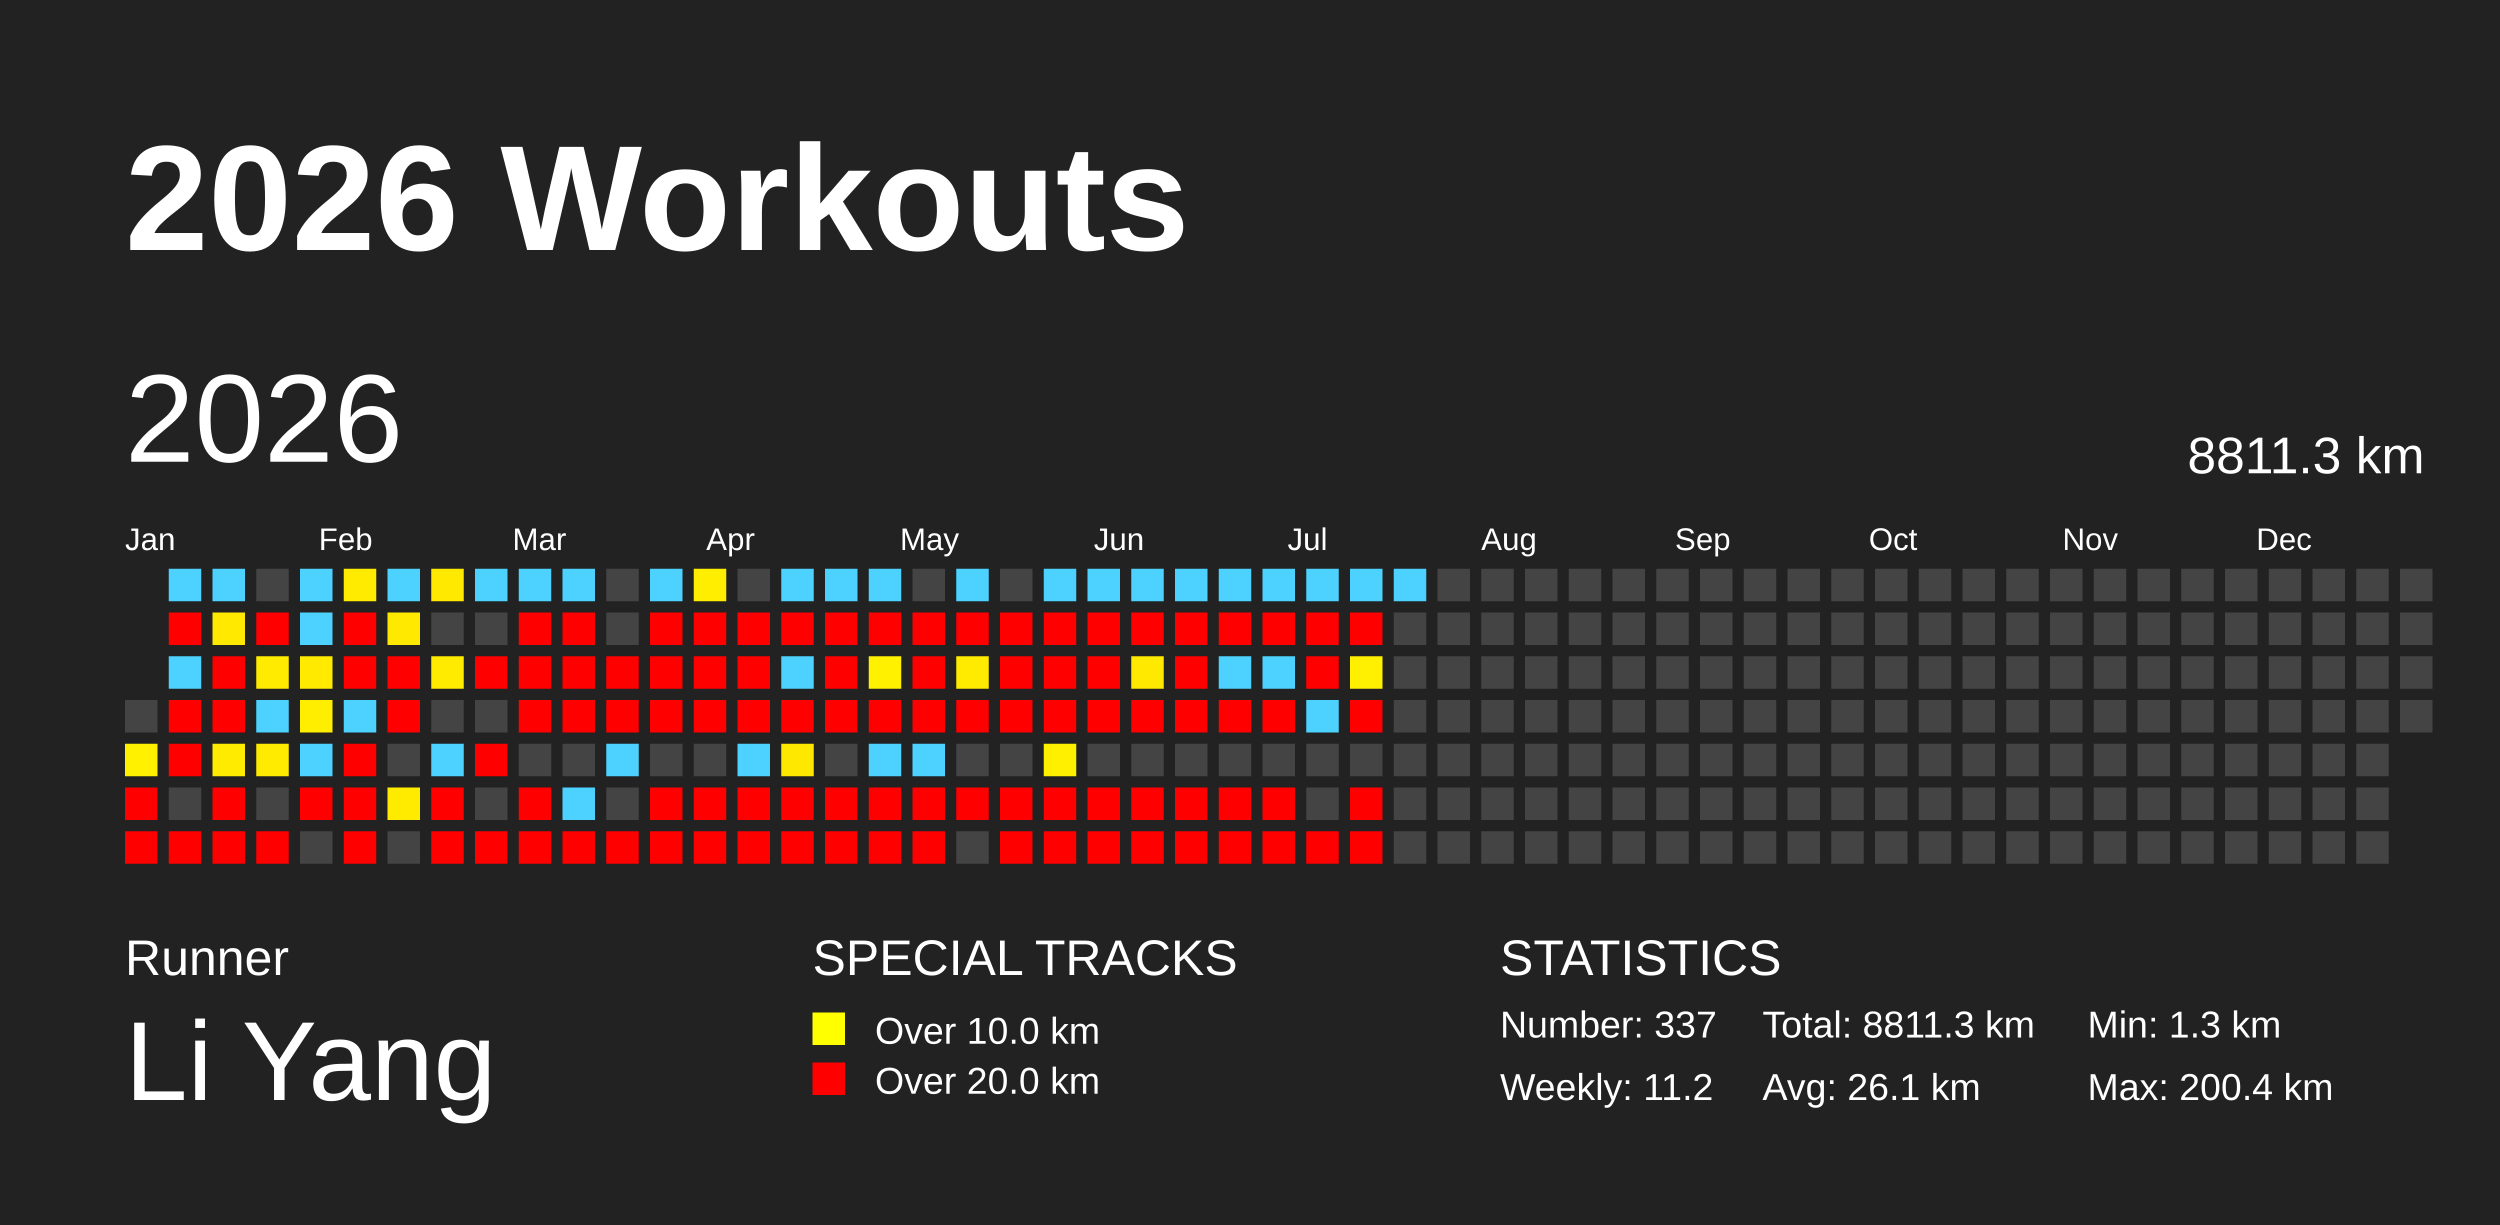
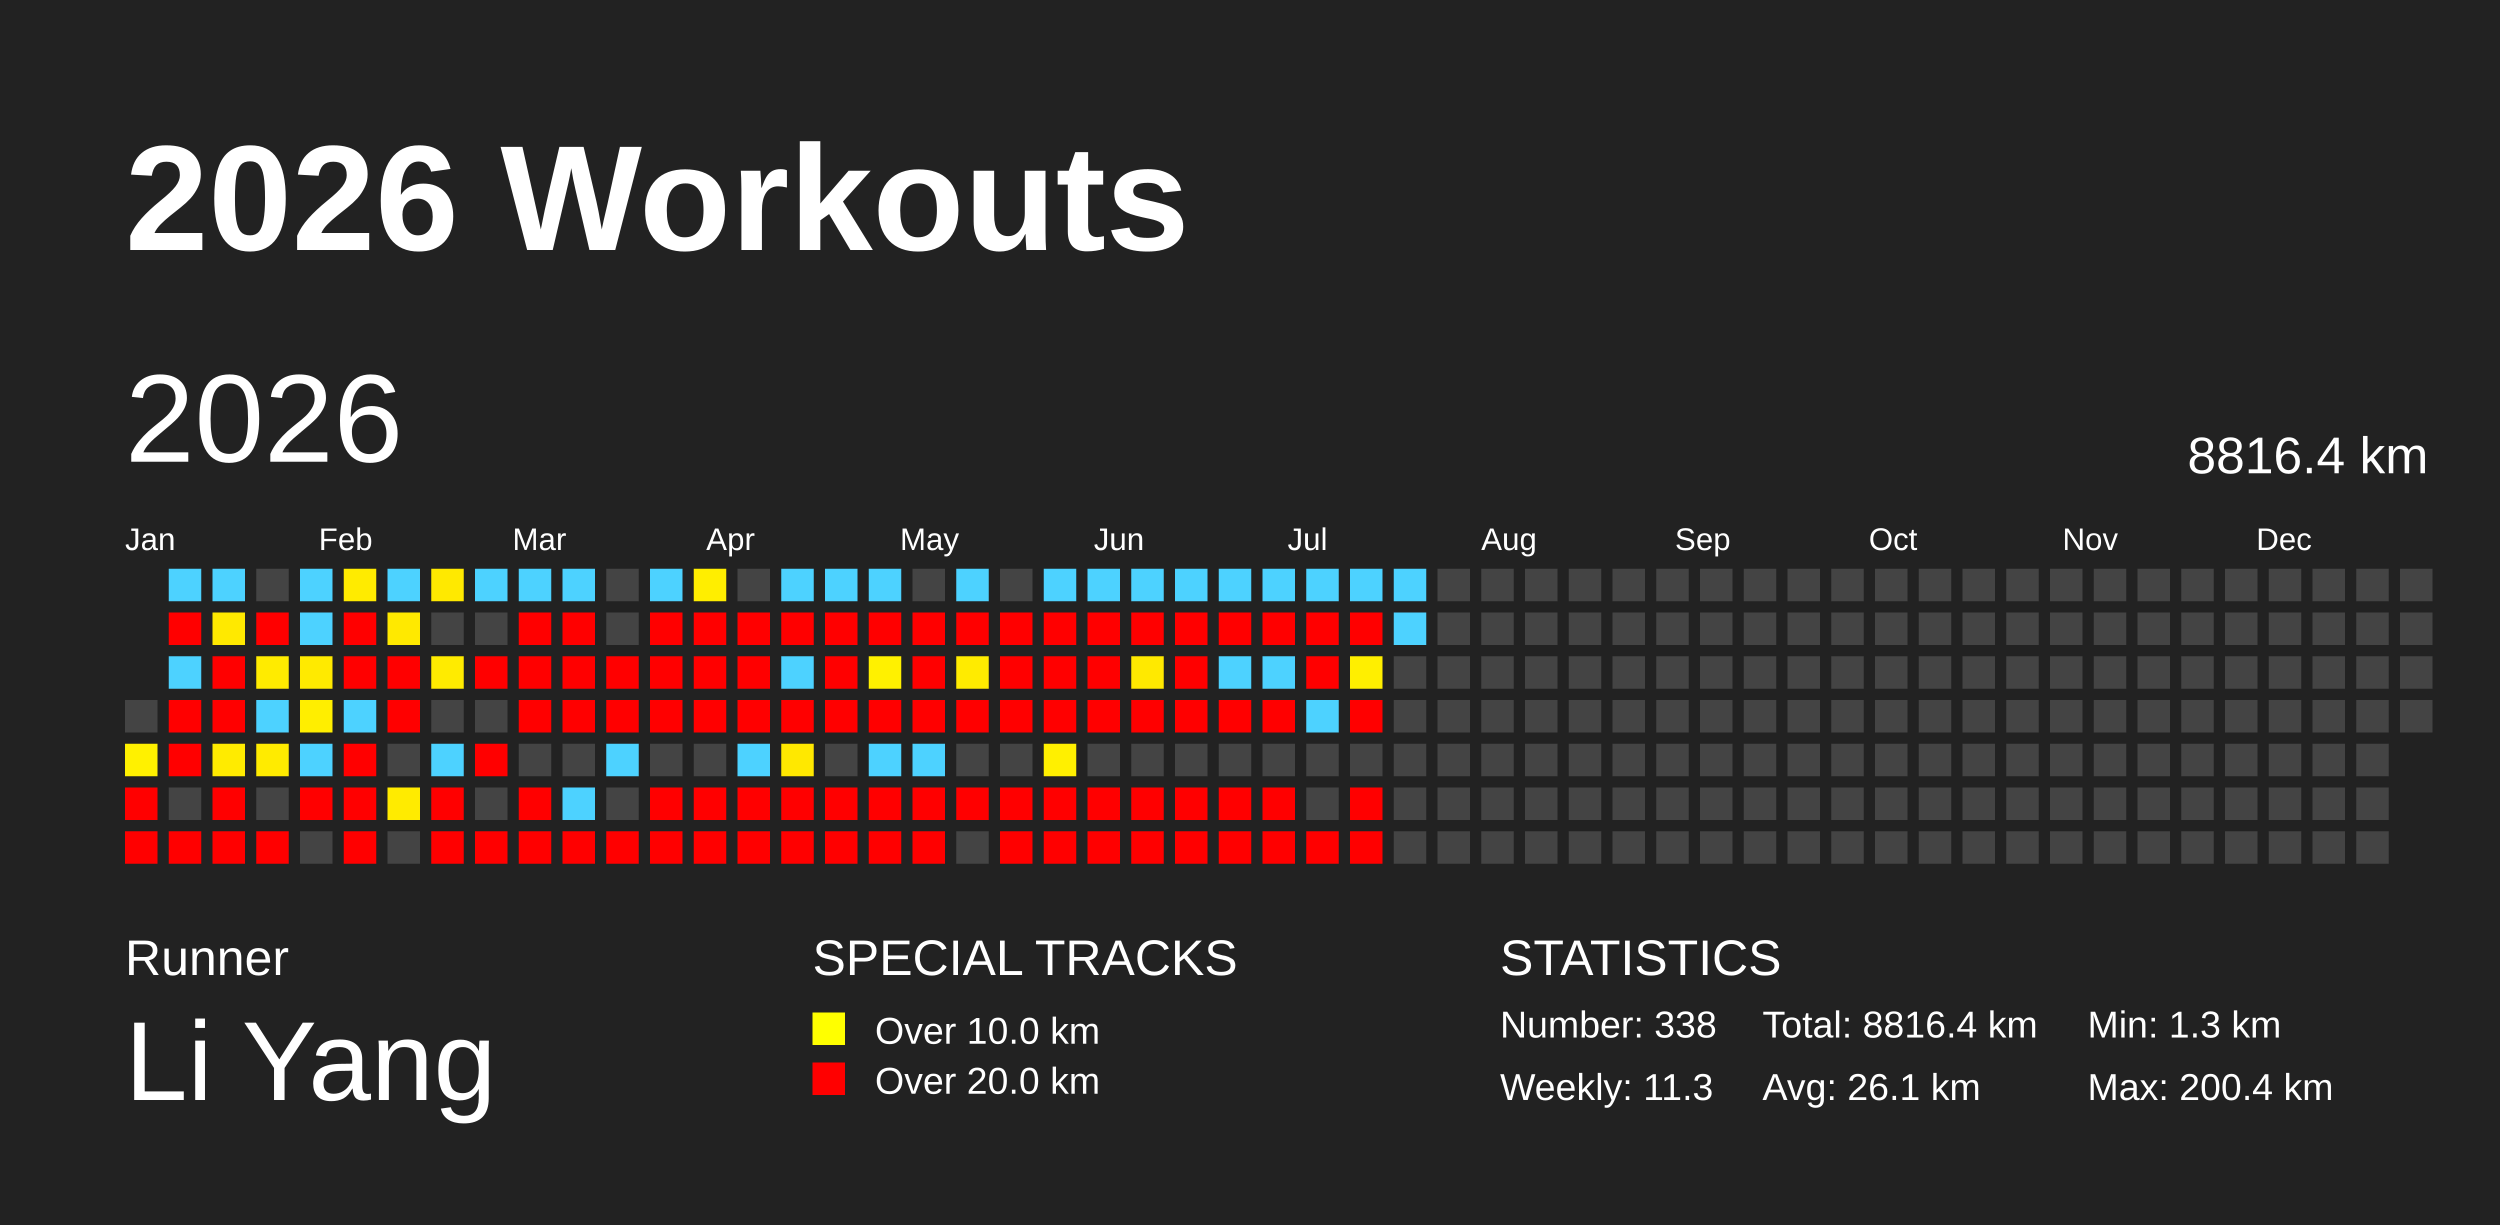
<svg xmlns="http://www.w3.org/2000/svg" baseProfile="full" height="98mm" version="1.1" viewBox="0,0,200,98" width="200mm">
  <defs />
  <rect fill="#222222" height="98" width="200" x="0" y="0" />
  <text fill="#FFFFFF" style="font-size:12px; font-family:Arial; font-weight:bold;" x="10" y="20">2026 Workouts</text>
  <text fill="#FFFFFF" style="font-size:4px; font-family:Arial" x="10" y="78">Runner</text>
  <text fill="#FFFFFF" style="font-size:9px; font-family:Arial" x="10" y="88">Li Yang</text>
  <text fill="#FFFFFF" style="font-size:4px; font-family:Arial" x="65" y="78">SPECIAL TRACKS</text>
  <rect fill="yellow" height="2.6" width="2.6" x="65" y="81" />
  <text fill="#FFFFFF" style="font-size:3px; font-family:Arial" x="70" y="83.5">Over 10.0 km</text>
  <rect fill="red" height="2.6" width="2.6" x="65" y="85" />
  <text fill="#FFFFFF" style="font-size:3px; font-family:Arial" x="70" y="87.5">Over 20.0 km</text>
  <text fill="#FFFFFF" style="font-size:4px; font-family:Arial" x="120" y="78">STATISTICS</text>
-   <text fill="#FFFFFF" style="font-size:3px; font-family:Arial" x="120" y="83">Number: 337</text>
-   <text fill="#FFFFFF" style="font-size:3px; font-family:Arial" x="120" y="88">Weekly: 11.2</text>
-   <text fill="#FFFFFF" style="font-size:3px; font-family:Arial" x="141" y="83">Total: 8811.3 km</text>
+   <text fill="#FFFFFF" style="font-size:3px; font-family:Arial" x="120" y="83">Number: 338</text>
+   <text fill="#FFFFFF" style="font-size:3px; font-family:Arial" x="120" y="88">Weekly: 11.3</text>
+   <text fill="#FFFFFF" style="font-size:3px; font-family:Arial" x="141" y="83">Total: 8816.4 km</text>
  <text fill="#FFFFFF" style="font-size:3px; font-family:Arial" x="141" y="88">Avg: 26.1 km</text>
  <text fill="#FFFFFF" style="font-size:3px; font-family:Arial" x="167" y="83">Min: 1.3 km</text>
  <text fill="#FFFFFF" style="font-size:3px; font-family:Arial" x="167" y="88">Max: 200.4 km</text>
  <text dominant-baseline="hanging" fill="#FFFFFF" style="font-size:10.0px; font-family:Arial;" x="10" y="30">2026</text>
-   <text dominant-baseline="hanging" fill="#FFFFFF" style="font-size:4.125px; font-family:Arial;" x="175" y="35">8811.3 km</text>
+   <text dominant-baseline="hanging" fill="#FFFFFF" style="font-size:4.125px; font-family:Arial;" x="175" y="35">8816.4 km</text>
  <text fill="#FFFFFF" style="font-size:2.5px; font-family:Arial" x="10.0" y="44">Jan</text>
  <text fill="#FFFFFF" style="font-size:2.5px; font-family:Arial" x="25.5" y="44">Feb</text>
  <text fill="#FFFFFF" style="font-size:2.5px; font-family:Arial" x="41.0" y="44">Mar</text>
  <text fill="#FFFFFF" style="font-size:2.5px; font-family:Arial" x="56.5" y="44">Apr</text>
  <text fill="#FFFFFF" style="font-size:2.5px; font-family:Arial" x="72.0" y="44">May</text>
  <text fill="#FFFFFF" style="font-size:2.5px; font-family:Arial" x="87.5" y="44">Jun</text>
  <text fill="#FFFFFF" style="font-size:2.5px; font-family:Arial" x="103.0" y="44">Jul</text>
  <text fill="#FFFFFF" style="font-size:2.5px; font-family:Arial" x="118.5" y="44">Aug</text>
  <text fill="#FFFFFF" style="font-size:2.5px; font-family:Arial" x="134.0" y="44">Sep</text>
  <text fill="#FFFFFF" style="font-size:2.5px; font-family:Arial" x="149.5" y="44">Oct</text>
  <text fill="#FFFFFF" style="font-size:2.5px; font-family:Arial" x="165.0" y="44">Nov</text>
  <text fill="#FFFFFF" style="font-size:2.5px; font-family:Arial" x="180.5" y="44">Dec</text>
  <rect fill="#444444" height="2.6" width="2.6" x="10.0" y="56.0" />
  <rect fill="#fff100" height="2.6" width="2.6" x="10.0" y="59.5" />
  <rect fill="red" height="2.6" width="2.6" x="10.0" y="63.0" />
  <rect fill="red" height="2.6" width="2.6" x="10.0" y="66.5" />
  <rect fill="#4dd2ff" height="2.6" width="2.6" x="13.5" y="45.5" />
  <rect fill="red" height="2.6" width="2.6" x="13.5" y="49.0" />
  <rect fill="#4dd2ff" height="2.6" width="2.6" x="13.5" y="52.5" />
  <rect fill="red" height="2.6" width="2.6" x="13.5" y="56.0" />
  <rect fill="red" height="2.6" width="2.6" x="13.5" y="59.5" />
  <rect fill="#444444" height="2.6" width="2.6" x="13.5" y="63.0" />
  <rect fill="red" height="2.6" width="2.6" x="13.5" y="66.5" />
  <rect fill="#4dd2ff" height="2.6" width="2.6" x="17.0" y="45.5" />
  <rect fill="#ffe900" height="2.6" width="2.6" x="17.0" y="49.0" />
  <rect fill="red" height="2.6" width="2.6" x="17.0" y="52.5" />
  <rect fill="red" height="2.6" width="2.6" x="17.0" y="56.0" />
  <rect fill="#ffeb00" height="2.6" width="2.6" x="17.0" y="59.5" />
  <rect fill="red" height="2.6" width="2.6" x="17.0" y="63.0" />
  <rect fill="red" height="2.6" width="2.6" x="17.0" y="66.5" />
  <rect fill="#444444" height="2.6" width="2.6" x="20.5" y="45.5" />
  <rect fill="red" height="2.6" width="2.6" x="20.5" y="49.0" />
  <rect fill="#ffeb00" height="2.6" width="2.6" x="20.5" y="52.5" />
  <rect fill="#4dd2ff" height="2.6" width="2.6" x="20.5" y="56.0" />
  <rect fill="#ffeb00" height="2.6" width="2.6" x="20.5" y="59.5" />
  <rect fill="#444444" height="2.6" width="2.6" x="20.5" y="63.0" />
  <rect fill="red" height="2.6" width="2.6" x="20.5" y="66.5" />
  <rect fill="#4dd2ff" height="2.6" width="2.6" x="24.0" y="45.5" />
  <rect fill="#4dd2ff" height="2.6" width="2.6" x="24.0" y="49.0" />
  <rect fill="#ffea00" height="2.6" width="2.6" x="24.0" y="52.5" />
  <rect fill="#ffee00" height="2.6" width="2.6" x="24.0" y="56.0" />
  <rect fill="#4dd2ff" height="2.6" width="2.6" x="24.0" y="59.5" />
  <rect fill="red" height="2.6" width="2.6" x="24.0" y="63.0" />
  <rect fill="#444444" height="2.6" width="2.6" x="24.0" y="66.5" />
  <rect fill="#ffeb00" height="2.6" width="2.6" x="27.5" y="45.5" />
  <rect fill="red" height="2.6" width="2.6" x="27.5" y="49.0" />
  <rect fill="red" height="2.6" width="2.6" x="27.5" y="52.5" />
  <rect fill="#4dd2ff" height="2.6" width="2.6" x="27.5" y="56.0" />
  <rect fill="red" height="2.6" width="2.6" x="27.5" y="59.5" />
  <rect fill="red" height="2.6" width="2.6" x="27.5" y="63.0" />
  <rect fill="red" height="2.6" width="2.6" x="27.5" y="66.5" />
  <rect fill="#4dd2ff" height="2.6" width="2.6" x="31.0" y="45.5" />
  <rect fill="#ffe900" height="2.6" width="2.6" x="31.0" y="49.0" />
  <rect fill="red" height="2.6" width="2.6" x="31.0" y="52.5" />
  <rect fill="red" height="2.6" width="2.6" x="31.0" y="56.0" />
  <rect fill="#444444" height="2.6" width="2.6" x="31.0" y="59.5" />
  <rect fill="#ffeb00" height="2.6" width="2.6" x="31.0" y="63.0" />
  <rect fill="#444444" height="2.6" width="2.6" x="31.0" y="66.5" />
  <rect fill="#ffe900" height="2.6" width="2.6" x="34.5" y="45.5" />
  <rect fill="#444444" height="2.6" width="2.6" x="34.5" y="49.0" />
  <rect fill="#ffeb00" height="2.6" width="2.6" x="34.5" y="52.5" />
  <rect fill="#444444" height="2.6" width="2.6" x="34.5" y="56.0" />
  <rect fill="#4dd2ff" height="2.6" width="2.6" x="34.5" y="59.5" />
  <rect fill="red" height="2.6" width="2.6" x="34.5" y="63.0" />
  <rect fill="red" height="2.6" width="2.6" x="34.5" y="66.5" />
  <rect fill="#4dd2ff" height="2.6" width="2.6" x="38.0" y="45.5" />
  <rect fill="#444444" height="2.6" width="2.6" x="38.0" y="49.0" />
  <rect fill="red" height="2.6" width="2.6" x="38.0" y="52.5" />
  <rect fill="#444444" height="2.6" width="2.6" x="38.0" y="56.0" />
  <rect fill="red" height="2.6" width="2.6" x="38.0" y="59.5" />
  <rect fill="#444444" height="2.6" width="2.6" x="38.0" y="63.0" />
  <rect fill="red" height="2.6" width="2.6" x="38.0" y="66.5" />
  <rect fill="#4dd2ff" height="2.6" width="2.6" x="41.5" y="45.5" />
  <rect fill="red" height="2.6" width="2.6" x="41.5" y="49.0" />
  <rect fill="red" height="2.6" width="2.6" x="41.5" y="52.5" />
  <rect fill="red" height="2.6" width="2.6" x="41.5" y="56.0" />
  <rect fill="#444444" height="2.6" width="2.6" x="41.5" y="59.5" />
  <rect fill="red" height="2.6" width="2.6" x="41.5" y="63.0" />
  <rect fill="red" height="2.6" width="2.6" x="41.5" y="66.5" />
  <rect fill="#4dd2ff" height="2.6" width="2.6" x="45.0" y="45.5" />
  <rect fill="red" height="2.6" width="2.6" x="45.0" y="49.0" />
  <rect fill="red" height="2.6" width="2.6" x="45.0" y="52.5" />
  <rect fill="red" height="2.6" width="2.6" x="45.0" y="56.0" />
  <rect fill="#444444" height="2.6" width="2.6" x="45.0" y="59.5" />
  <rect fill="#4dd2ff" height="2.6" width="2.6" x="45.0" y="63.0" />
  <rect fill="red" height="2.6" width="2.6" x="45.0" y="66.5" />
  <rect fill="#444444" height="2.6" width="2.6" x="48.5" y="45.5" />
  <rect fill="#444444" height="2.6" width="2.6" x="48.5" y="49.0" />
  <rect fill="red" height="2.6" width="2.6" x="48.5" y="52.5" />
  <rect fill="red" height="2.6" width="2.6" x="48.5" y="56.0" />
  <rect fill="#4dd2ff" height="2.6" width="2.6" x="48.5" y="59.5" />
  <rect fill="#444444" height="2.6" width="2.6" x="48.5" y="63.0" />
  <rect fill="red" height="2.6" width="2.6" x="48.5" y="66.5" />
  <rect fill="#4dd2ff" height="2.6" width="2.6" x="52.0" y="45.5" />
  <rect fill="red" height="2.6" width="2.6" x="52.0" y="49.0" />
  <rect fill="red" height="2.6" width="2.6" x="52.0" y="52.5" />
  <rect fill="red" height="2.6" width="2.6" x="52.0" y="56.0" />
  <rect fill="#444444" height="2.6" width="2.6" x="52.0" y="59.5" />
  <rect fill="red" height="2.6" width="2.6" x="52.0" y="63.0" />
  <rect fill="red" height="2.6" width="2.6" x="52.0" y="66.5" />
  <rect fill="#ffee00" height="2.6" width="2.6" x="55.5" y="45.5" />
  <rect fill="red" height="2.6" width="2.6" x="55.5" y="49.0" />
  <rect fill="red" height="2.6" width="2.6" x="55.5" y="52.5" />
  <rect fill="red" height="2.6" width="2.6" x="55.5" y="56.0" />
  <rect fill="#444444" height="2.6" width="2.6" x="55.5" y="59.5" />
  <rect fill="red" height="2.6" width="2.6" x="55.5" y="63.0" />
  <rect fill="red" height="2.6" width="2.6" x="55.5" y="66.5" />
  <rect fill="#444444" height="2.6" width="2.6" x="59.0" y="45.5" />
  <rect fill="red" height="2.6" width="2.6" x="59.0" y="49.0" />
  <rect fill="red" height="2.6" width="2.6" x="59.0" y="52.5" />
  <rect fill="red" height="2.6" width="2.6" x="59.0" y="56.0" />
  <rect fill="#4dd2ff" height="2.6" width="2.6" x="59.0" y="59.5" />
  <rect fill="red" height="2.6" width="2.6" x="59.0" y="63.0" />
  <rect fill="red" height="2.6" width="2.6" x="59.0" y="66.5" />
  <rect fill="#4dd2ff" height="2.6" width="2.6" x="62.5" y="45.5" />
  <rect fill="red" height="2.6" width="2.6" x="62.5" y="49.0" />
  <rect fill="#4dd2ff" height="2.6" width="2.6" x="62.5" y="52.5" />
  <rect fill="red" height="2.6" width="2.6" x="62.5" y="56.0" />
  <rect fill="#ffe800" height="2.6" width="2.6" x="62.5" y="59.5" />
  <rect fill="red" height="2.6" width="2.6" x="62.5" y="63.0" />
  <rect fill="red" height="2.6" width="2.6" x="62.5" y="66.5" />
  <rect fill="#4dd2ff" height="2.6" width="2.6" x="66.0" y="45.5" />
  <rect fill="red" height="2.6" width="2.6" x="66.0" y="49.0" />
  <rect fill="red" height="2.6" width="2.6" x="66.0" y="52.5" />
  <rect fill="red" height="2.6" width="2.6" x="66.0" y="56.0" />
  <rect fill="#444444" height="2.6" width="2.6" x="66.0" y="59.5" />
  <rect fill="red" height="2.6" width="2.6" x="66.0" y="63.0" />
  <rect fill="red" height="2.6" width="2.6" x="66.0" y="66.5" />
  <rect fill="#4dd2ff" height="2.6" width="2.6" x="69.5" y="45.5" />
  <rect fill="red" height="2.6" width="2.6" x="69.5" y="49.0" />
  <rect fill="#fff100" height="2.6" width="2.6" x="69.5" y="52.5" />
  <rect fill="red" height="2.6" width="2.6" x="69.5" y="56.0" />
  <rect fill="#4dd2ff" height="2.6" width="2.6" x="69.5" y="59.5" />
  <rect fill="red" height="2.6" width="2.6" x="69.5" y="63.0" />
  <rect fill="red" height="2.6" width="2.6" x="69.5" y="66.5" />
  <rect fill="#444444" height="2.6" width="2.6" x="73.0" y="45.5" />
  <rect fill="red" height="2.6" width="2.6" x="73.0" y="49.0" />
  <rect fill="red" height="2.6" width="2.6" x="73.0" y="52.5" />
  <rect fill="red" height="2.6" width="2.6" x="73.0" y="56.0" />
  <rect fill="#4dd2ff" height="2.6" width="2.6" x="73.0" y="59.5" />
  <rect fill="red" height="2.6" width="2.6" x="73.0" y="63.0" />
  <rect fill="red" height="2.6" width="2.6" x="73.0" y="66.5" />
  <rect fill="#4dd2ff" height="2.6" width="2.6" x="76.5" y="45.5" />
  <rect fill="red" height="2.6" width="2.6" x="76.5" y="49.0" />
  <rect fill="#ffeb00" height="2.6" width="2.6" x="76.5" y="52.5" />
  <rect fill="red" height="2.6" width="2.6" x="76.5" y="56.0" />
  <rect fill="#444444" height="2.6" width="2.6" x="76.5" y="59.5" />
  <rect fill="red" height="2.6" width="2.6" x="76.5" y="63.0" />
  <rect fill="#444444" height="2.6" width="2.6" x="76.5" y="66.5" />
  <rect fill="#444444" height="2.6" width="2.6" x="80.0" y="45.5" />
  <rect fill="red" height="2.6" width="2.6" x="80.0" y="49.0" />
  <rect fill="red" height="2.6" width="2.6" x="80.0" y="52.5" />
  <rect fill="red" height="2.6" width="2.6" x="80.0" y="56.0" />
  <rect fill="#444444" height="2.6" width="2.6" x="80.0" y="59.5" />
  <rect fill="red" height="2.6" width="2.6" x="80.0" y="63.0" />
  <rect fill="red" height="2.6" width="2.6" x="80.0" y="66.5" />
  <rect fill="#4dd2ff" height="2.6" width="2.6" x="83.5" y="45.5" />
  <rect fill="red" height="2.6" width="2.6" x="83.5" y="49.0" />
  <rect fill="red" height="2.6" width="2.6" x="83.5" y="52.5" />
  <rect fill="red" height="2.6" width="2.6" x="83.5" y="56.0" />
  <rect fill="#fff000" height="2.6" width="2.6" x="83.5" y="59.5" />
  <rect fill="red" height="2.6" width="2.6" x="83.5" y="63.0" />
  <rect fill="red" height="2.6" width="2.6" x="83.5" y="66.5" />
  <rect fill="#4dd2ff" height="2.6" width="2.6" x="87.0" y="45.5" />
  <rect fill="red" height="2.6" width="2.6" x="87.0" y="49.0" />
  <rect fill="red" height="2.6" width="2.6" x="87.0" y="52.5" />
  <rect fill="red" height="2.6" width="2.6" x="87.0" y="56.0" />
  <rect fill="#444444" height="2.6" width="2.6" x="87.0" y="59.5" />
  <rect fill="red" height="2.6" width="2.6" x="87.0" y="63.0" />
  <rect fill="red" height="2.6" width="2.6" x="87.0" y="66.5" />
  <rect fill="#4dd2ff" height="2.6" width="2.6" x="90.5" y="45.5" />
  <rect fill="red" height="2.6" width="2.6" x="90.5" y="49.0" />
  <rect fill="#ffe900" height="2.6" width="2.6" x="90.5" y="52.5" />
  <rect fill="red" height="2.6" width="2.6" x="90.5" y="56.0" />
  <rect fill="#444444" height="2.6" width="2.6" x="90.5" y="59.5" />
  <rect fill="red" height="2.6" width="2.6" x="90.5" y="63.0" />
  <rect fill="red" height="2.6" width="2.6" x="90.5" y="66.5" />
  <rect fill="#4dd2ff" height="2.6" width="2.6" x="94.0" y="45.5" />
  <rect fill="red" height="2.6" width="2.6" x="94.0" y="49.0" />
  <rect fill="red" height="2.6" width="2.6" x="94.0" y="52.5" />
  <rect fill="red" height="2.6" width="2.6" x="94.0" y="56.0" />
  <rect fill="#444444" height="2.6" width="2.6" x="94.0" y="59.5" />
  <rect fill="red" height="2.6" width="2.6" x="94.0" y="63.0" />
  <rect fill="red" height="2.6" width="2.6" x="94.0" y="66.5" />
  <rect fill="#4dd2ff" height="2.6" width="2.6" x="97.5" y="45.5" />
  <rect fill="red" height="2.6" width="2.6" x="97.5" y="49.0" />
  <rect fill="#4dd2ff" height="2.6" width="2.6" x="97.5" y="52.5" />
  <rect fill="red" height="2.6" width="2.6" x="97.5" y="56.0" />
  <rect fill="#444444" height="2.6" width="2.6" x="97.5" y="59.5" />
  <rect fill="red" height="2.6" width="2.6" x="97.5" y="63.0" />
  <rect fill="red" height="2.6" width="2.6" x="97.5" y="66.5" />
  <rect fill="#4dd2ff" height="2.6" width="2.6" x="101.0" y="45.5" />
  <rect fill="red" height="2.6" width="2.6" x="101.0" y="49.0" />
  <rect fill="#4dd2ff" height="2.6" width="2.6" x="101.0" y="52.5" />
  <rect fill="red" height="2.6" width="2.6" x="101.0" y="56.0" />
  <rect fill="#444444" height="2.6" width="2.6" x="101.0" y="59.5" />
  <rect fill="red" height="2.6" width="2.6" x="101.0" y="63.0" />
  <rect fill="red" height="2.6" width="2.6" x="101.0" y="66.5" />
  <rect fill="#4dd2ff" height="2.6" width="2.6" x="104.5" y="45.5" />
  <rect fill="red" height="2.6" width="2.6" x="104.5" y="49.0" />
  <rect fill="red" height="2.6" width="2.6" x="104.5" y="52.5" />
  <rect fill="#4dd2ff" height="2.6" width="2.6" x="104.5" y="56.0" />
  <rect fill="#444444" height="2.6" width="2.6" x="104.5" y="59.5" />
  <rect fill="#444444" height="2.6" width="2.6" x="104.5" y="63.0" />
  <rect fill="red" height="2.6" width="2.6" x="104.5" y="66.5" />
  <rect fill="#4dd2ff" height="2.6" width="2.6" x="108.0" y="45.5" />
  <rect fill="red" height="2.6" width="2.6" x="108.0" y="49.0" />
  <rect fill="#ffef00" height="2.6" width="2.6" x="108.0" y="52.5" />
  <rect fill="red" height="2.6" width="2.6" x="108.0" y="56.0" />
  <rect fill="#444444" height="2.6" width="2.6" x="108.0" y="59.5" />
  <rect fill="red" height="2.6" width="2.6" x="108.0" y="63.0" />
  <rect fill="red" height="2.6" width="2.6" x="108.0" y="66.5" />
  <rect fill="#4dd2ff" height="2.6" width="2.6" x="111.5" y="45.5" />
-   <rect fill="#444444" height="2.6" width="2.6" x="111.5" y="49.0" />
+   <rect fill="#4dd2ff" height="2.6" width="2.6" x="111.5" y="49.0" />
  <rect fill="#444444" height="2.6" width="2.6" x="111.5" y="52.5" />
  <rect fill="#444444" height="2.6" width="2.6" x="111.5" y="56.0" />
  <rect fill="#444444" height="2.6" width="2.6" x="111.5" y="59.5" />
  <rect fill="#444444" height="2.6" width="2.6" x="111.5" y="63.0" />
  <rect fill="#444444" height="2.6" width="2.6" x="111.5" y="66.5" />
  <rect fill="#444444" height="2.6" width="2.6" x="115.0" y="45.5" />
  <rect fill="#444444" height="2.6" width="2.6" x="115.0" y="49.0" />
  <rect fill="#444444" height="2.6" width="2.6" x="115.0" y="52.5" />
  <rect fill="#444444" height="2.6" width="2.6" x="115.0" y="56.0" />
  <rect fill="#444444" height="2.6" width="2.6" x="115.0" y="59.5" />
  <rect fill="#444444" height="2.6" width="2.6" x="115.0" y="63.0" />
  <rect fill="#444444" height="2.6" width="2.6" x="115.0" y="66.5" />
  <rect fill="#444444" height="2.6" width="2.6" x="118.5" y="45.5" />
  <rect fill="#444444" height="2.6" width="2.6" x="118.5" y="49.0" />
  <rect fill="#444444" height="2.6" width="2.6" x="118.5" y="52.5" />
  <rect fill="#444444" height="2.6" width="2.6" x="118.5" y="56.0" />
  <rect fill="#444444" height="2.6" width="2.6" x="118.5" y="59.5" />
  <rect fill="#444444" height="2.6" width="2.6" x="118.5" y="63.0" />
  <rect fill="#444444" height="2.6" width="2.6" x="118.5" y="66.5" />
  <rect fill="#444444" height="2.6" width="2.6" x="122.0" y="45.5" />
  <rect fill="#444444" height="2.6" width="2.6" x="122.0" y="49.0" />
  <rect fill="#444444" height="2.6" width="2.6" x="122.0" y="52.5" />
  <rect fill="#444444" height="2.6" width="2.6" x="122.0" y="56.0" />
  <rect fill="#444444" height="2.6" width="2.6" x="122.0" y="59.5" />
  <rect fill="#444444" height="2.6" width="2.6" x="122.0" y="63.0" />
  <rect fill="#444444" height="2.6" width="2.6" x="122.0" y="66.5" />
  <rect fill="#444444" height="2.6" width="2.6" x="125.5" y="45.5" />
  <rect fill="#444444" height="2.6" width="2.6" x="125.5" y="49.0" />
  <rect fill="#444444" height="2.6" width="2.6" x="125.5" y="52.5" />
  <rect fill="#444444" height="2.6" width="2.6" x="125.5" y="56.0" />
  <rect fill="#444444" height="2.6" width="2.6" x="125.5" y="59.5" />
  <rect fill="#444444" height="2.6" width="2.6" x="125.5" y="63.0" />
  <rect fill="#444444" height="2.6" width="2.6" x="125.5" y="66.5" />
  <rect fill="#444444" height="2.6" width="2.6" x="129.0" y="45.5" />
  <rect fill="#444444" height="2.6" width="2.6" x="129.0" y="49.0" />
  <rect fill="#444444" height="2.6" width="2.6" x="129.0" y="52.5" />
  <rect fill="#444444" height="2.6" width="2.6" x="129.0" y="56.0" />
  <rect fill="#444444" height="2.6" width="2.6" x="129.0" y="59.5" />
  <rect fill="#444444" height="2.6" width="2.6" x="129.0" y="63.0" />
  <rect fill="#444444" height="2.6" width="2.6" x="129.0" y="66.5" />
  <rect fill="#444444" height="2.6" width="2.6" x="132.5" y="45.5" />
  <rect fill="#444444" height="2.6" width="2.6" x="132.5" y="49.0" />
  <rect fill="#444444" height="2.6" width="2.6" x="132.5" y="52.5" />
  <rect fill="#444444" height="2.6" width="2.6" x="132.5" y="56.0" />
  <rect fill="#444444" height="2.6" width="2.6" x="132.5" y="59.5" />
  <rect fill="#444444" height="2.6" width="2.6" x="132.5" y="63.0" />
  <rect fill="#444444" height="2.6" width="2.6" x="132.5" y="66.5" />
  <rect fill="#444444" height="2.6" width="2.6" x="136.0" y="45.5" />
  <rect fill="#444444" height="2.6" width="2.6" x="136.0" y="49.0" />
  <rect fill="#444444" height="2.6" width="2.6" x="136.0" y="52.5" />
  <rect fill="#444444" height="2.6" width="2.6" x="136.0" y="56.0" />
  <rect fill="#444444" height="2.6" width="2.6" x="136.0" y="59.5" />
  <rect fill="#444444" height="2.6" width="2.6" x="136.0" y="63.0" />
  <rect fill="#444444" height="2.6" width="2.6" x="136.0" y="66.5" />
  <rect fill="#444444" height="2.6" width="2.6" x="139.5" y="45.5" />
  <rect fill="#444444" height="2.6" width="2.6" x="139.5" y="49.0" />
  <rect fill="#444444" height="2.6" width="2.6" x="139.5" y="52.5" />
  <rect fill="#444444" height="2.6" width="2.6" x="139.5" y="56.0" />
  <rect fill="#444444" height="2.6" width="2.6" x="139.5" y="59.5" />
  <rect fill="#444444" height="2.6" width="2.6" x="139.5" y="63.0" />
  <rect fill="#444444" height="2.6" width="2.6" x="139.5" y="66.5" />
  <rect fill="#444444" height="2.6" width="2.6" x="143.0" y="45.5" />
  <rect fill="#444444" height="2.6" width="2.6" x="143.0" y="49.0" />
  <rect fill="#444444" height="2.6" width="2.6" x="143.0" y="52.5" />
  <rect fill="#444444" height="2.6" width="2.6" x="143.0" y="56.0" />
  <rect fill="#444444" height="2.6" width="2.6" x="143.0" y="59.5" />
  <rect fill="#444444" height="2.6" width="2.6" x="143.0" y="63.0" />
  <rect fill="#444444" height="2.6" width="2.6" x="143.0" y="66.5" />
  <rect fill="#444444" height="2.6" width="2.6" x="146.5" y="45.5" />
  <rect fill="#444444" height="2.6" width="2.6" x="146.5" y="49.0" />
  <rect fill="#444444" height="2.6" width="2.6" x="146.5" y="52.5" />
  <rect fill="#444444" height="2.6" width="2.6" x="146.5" y="56.0" />
  <rect fill="#444444" height="2.6" width="2.6" x="146.5" y="59.5" />
  <rect fill="#444444" height="2.6" width="2.6" x="146.5" y="63.0" />
  <rect fill="#444444" height="2.6" width="2.6" x="146.5" y="66.5" />
  <rect fill="#444444" height="2.6" width="2.6" x="150.0" y="45.5" />
  <rect fill="#444444" height="2.6" width="2.6" x="150.0" y="49.0" />
  <rect fill="#444444" height="2.6" width="2.6" x="150.0" y="52.5" />
  <rect fill="#444444" height="2.6" width="2.6" x="150.0" y="56.0" />
  <rect fill="#444444" height="2.6" width="2.6" x="150.0" y="59.5" />
  <rect fill="#444444" height="2.6" width="2.6" x="150.0" y="63.0" />
  <rect fill="#444444" height="2.6" width="2.6" x="150.0" y="66.5" />
  <rect fill="#444444" height="2.6" width="2.6" x="153.5" y="45.5" />
  <rect fill="#444444" height="2.6" width="2.6" x="153.5" y="49.0" />
  <rect fill="#444444" height="2.6" width="2.6" x="153.5" y="52.5" />
  <rect fill="#444444" height="2.6" width="2.6" x="153.5" y="56.0" />
  <rect fill="#444444" height="2.6" width="2.6" x="153.5" y="59.5" />
  <rect fill="#444444" height="2.6" width="2.6" x="153.5" y="63.0" />
  <rect fill="#444444" height="2.6" width="2.6" x="153.5" y="66.5" />
  <rect fill="#444444" height="2.6" width="2.6" x="157.0" y="45.5" />
  <rect fill="#444444" height="2.6" width="2.6" x="157.0" y="49.0" />
  <rect fill="#444444" height="2.6" width="2.6" x="157.0" y="52.5" />
  <rect fill="#444444" height="2.6" width="2.6" x="157.0" y="56.0" />
  <rect fill="#444444" height="2.6" width="2.6" x="157.0" y="59.5" />
  <rect fill="#444444" height="2.6" width="2.6" x="157.0" y="63.0" />
  <rect fill="#444444" height="2.6" width="2.6" x="157.0" y="66.5" />
  <rect fill="#444444" height="2.6" width="2.6" x="160.5" y="45.5" />
  <rect fill="#444444" height="2.6" width="2.6" x="160.5" y="49.0" />
  <rect fill="#444444" height="2.6" width="2.6" x="160.5" y="52.5" />
  <rect fill="#444444" height="2.6" width="2.6" x="160.5" y="56.0" />
  <rect fill="#444444" height="2.6" width="2.6" x="160.5" y="59.5" />
  <rect fill="#444444" height="2.6" width="2.6" x="160.5" y="63.0" />
  <rect fill="#444444" height="2.6" width="2.6" x="160.5" y="66.5" />
  <rect fill="#444444" height="2.6" width="2.6" x="164.0" y="45.5" />
  <rect fill="#444444" height="2.6" width="2.6" x="164.0" y="49.0" />
  <rect fill="#444444" height="2.6" width="2.6" x="164.0" y="52.5" />
  <rect fill="#444444" height="2.6" width="2.6" x="164.0" y="56.0" />
  <rect fill="#444444" height="2.6" width="2.6" x="164.0" y="59.5" />
  <rect fill="#444444" height="2.6" width="2.6" x="164.0" y="63.0" />
  <rect fill="#444444" height="2.6" width="2.6" x="164.0" y="66.5" />
  <rect fill="#444444" height="2.6" width="2.6" x="167.5" y="45.5" />
  <rect fill="#444444" height="2.6" width="2.6" x="167.5" y="49.0" />
  <rect fill="#444444" height="2.6" width="2.6" x="167.5" y="52.5" />
  <rect fill="#444444" height="2.6" width="2.6" x="167.5" y="56.0" />
  <rect fill="#444444" height="2.6" width="2.6" x="167.5" y="59.5" />
  <rect fill="#444444" height="2.6" width="2.6" x="167.5" y="63.0" />
  <rect fill="#444444" height="2.6" width="2.6" x="167.5" y="66.5" />
  <rect fill="#444444" height="2.6" width="2.6" x="171.0" y="45.5" />
  <rect fill="#444444" height="2.6" width="2.6" x="171.0" y="49.0" />
  <rect fill="#444444" height="2.6" width="2.6" x="171.0" y="52.5" />
  <rect fill="#444444" height="2.6" width="2.6" x="171.0" y="56.0" />
  <rect fill="#444444" height="2.6" width="2.6" x="171.0" y="59.5" />
  <rect fill="#444444" height="2.6" width="2.6" x="171.0" y="63.0" />
  <rect fill="#444444" height="2.6" width="2.6" x="171.0" y="66.5" />
  <rect fill="#444444" height="2.6" width="2.6" x="174.5" y="45.5" />
  <rect fill="#444444" height="2.6" width="2.6" x="174.5" y="49.0" />
  <rect fill="#444444" height="2.6" width="2.6" x="174.5" y="52.5" />
  <rect fill="#444444" height="2.6" width="2.6" x="174.5" y="56.0" />
  <rect fill="#444444" height="2.6" width="2.6" x="174.5" y="59.5" />
  <rect fill="#444444" height="2.6" width="2.6" x="174.5" y="63.0" />
  <rect fill="#444444" height="2.6" width="2.6" x="174.5" y="66.5" />
  <rect fill="#444444" height="2.6" width="2.6" x="178.0" y="45.5" />
  <rect fill="#444444" height="2.6" width="2.6" x="178.0" y="49.0" />
  <rect fill="#444444" height="2.6" width="2.6" x="178.0" y="52.5" />
  <rect fill="#444444" height="2.6" width="2.6" x="178.0" y="56.0" />
  <rect fill="#444444" height="2.6" width="2.6" x="178.0" y="59.5" />
  <rect fill="#444444" height="2.6" width="2.6" x="178.0" y="63.0" />
  <rect fill="#444444" height="2.6" width="2.6" x="178.0" y="66.5" />
  <rect fill="#444444" height="2.6" width="2.6" x="181.5" y="45.5" />
  <rect fill="#444444" height="2.6" width="2.6" x="181.5" y="49.0" />
  <rect fill="#444444" height="2.6" width="2.6" x="181.5" y="52.5" />
  <rect fill="#444444" height="2.6" width="2.6" x="181.5" y="56.0" />
  <rect fill="#444444" height="2.6" width="2.6" x="181.5" y="59.5" />
  <rect fill="#444444" height="2.6" width="2.6" x="181.5" y="63.0" />
  <rect fill="#444444" height="2.6" width="2.6" x="181.5" y="66.5" />
  <rect fill="#444444" height="2.6" width="2.6" x="185.0" y="45.5" />
  <rect fill="#444444" height="2.6" width="2.6" x="185.0" y="49.0" />
  <rect fill="#444444" height="2.6" width="2.6" x="185.0" y="52.5" />
  <rect fill="#444444" height="2.6" width="2.6" x="185.0" y="56.0" />
  <rect fill="#444444" height="2.6" width="2.6" x="185.0" y="59.5" />
  <rect fill="#444444" height="2.6" width="2.6" x="185.0" y="63.0" />
  <rect fill="#444444" height="2.6" width="2.6" x="185.0" y="66.5" />
  <rect fill="#444444" height="2.6" width="2.6" x="188.5" y="45.5" />
  <rect fill="#444444" height="2.6" width="2.6" x="188.5" y="49.0" />
  <rect fill="#444444" height="2.6" width="2.6" x="188.5" y="52.5" />
  <rect fill="#444444" height="2.6" width="2.6" x="188.5" y="56.0" />
  <rect fill="#444444" height="2.6" width="2.6" x="188.5" y="59.5" />
  <rect fill="#444444" height="2.6" width="2.6" x="188.5" y="63.0" />
  <rect fill="#444444" height="2.6" width="2.6" x="188.5" y="66.5" />
  <rect fill="#444444" height="2.6" width="2.6" x="192.0" y="45.5" />
  <rect fill="#444444" height="2.6" width="2.6" x="192.0" y="49.0" />
  <rect fill="#444444" height="2.6" width="2.6" x="192.0" y="52.5" />
  <rect fill="#444444" height="2.6" width="2.6" x="192.0" y="56.0" />
</svg>
